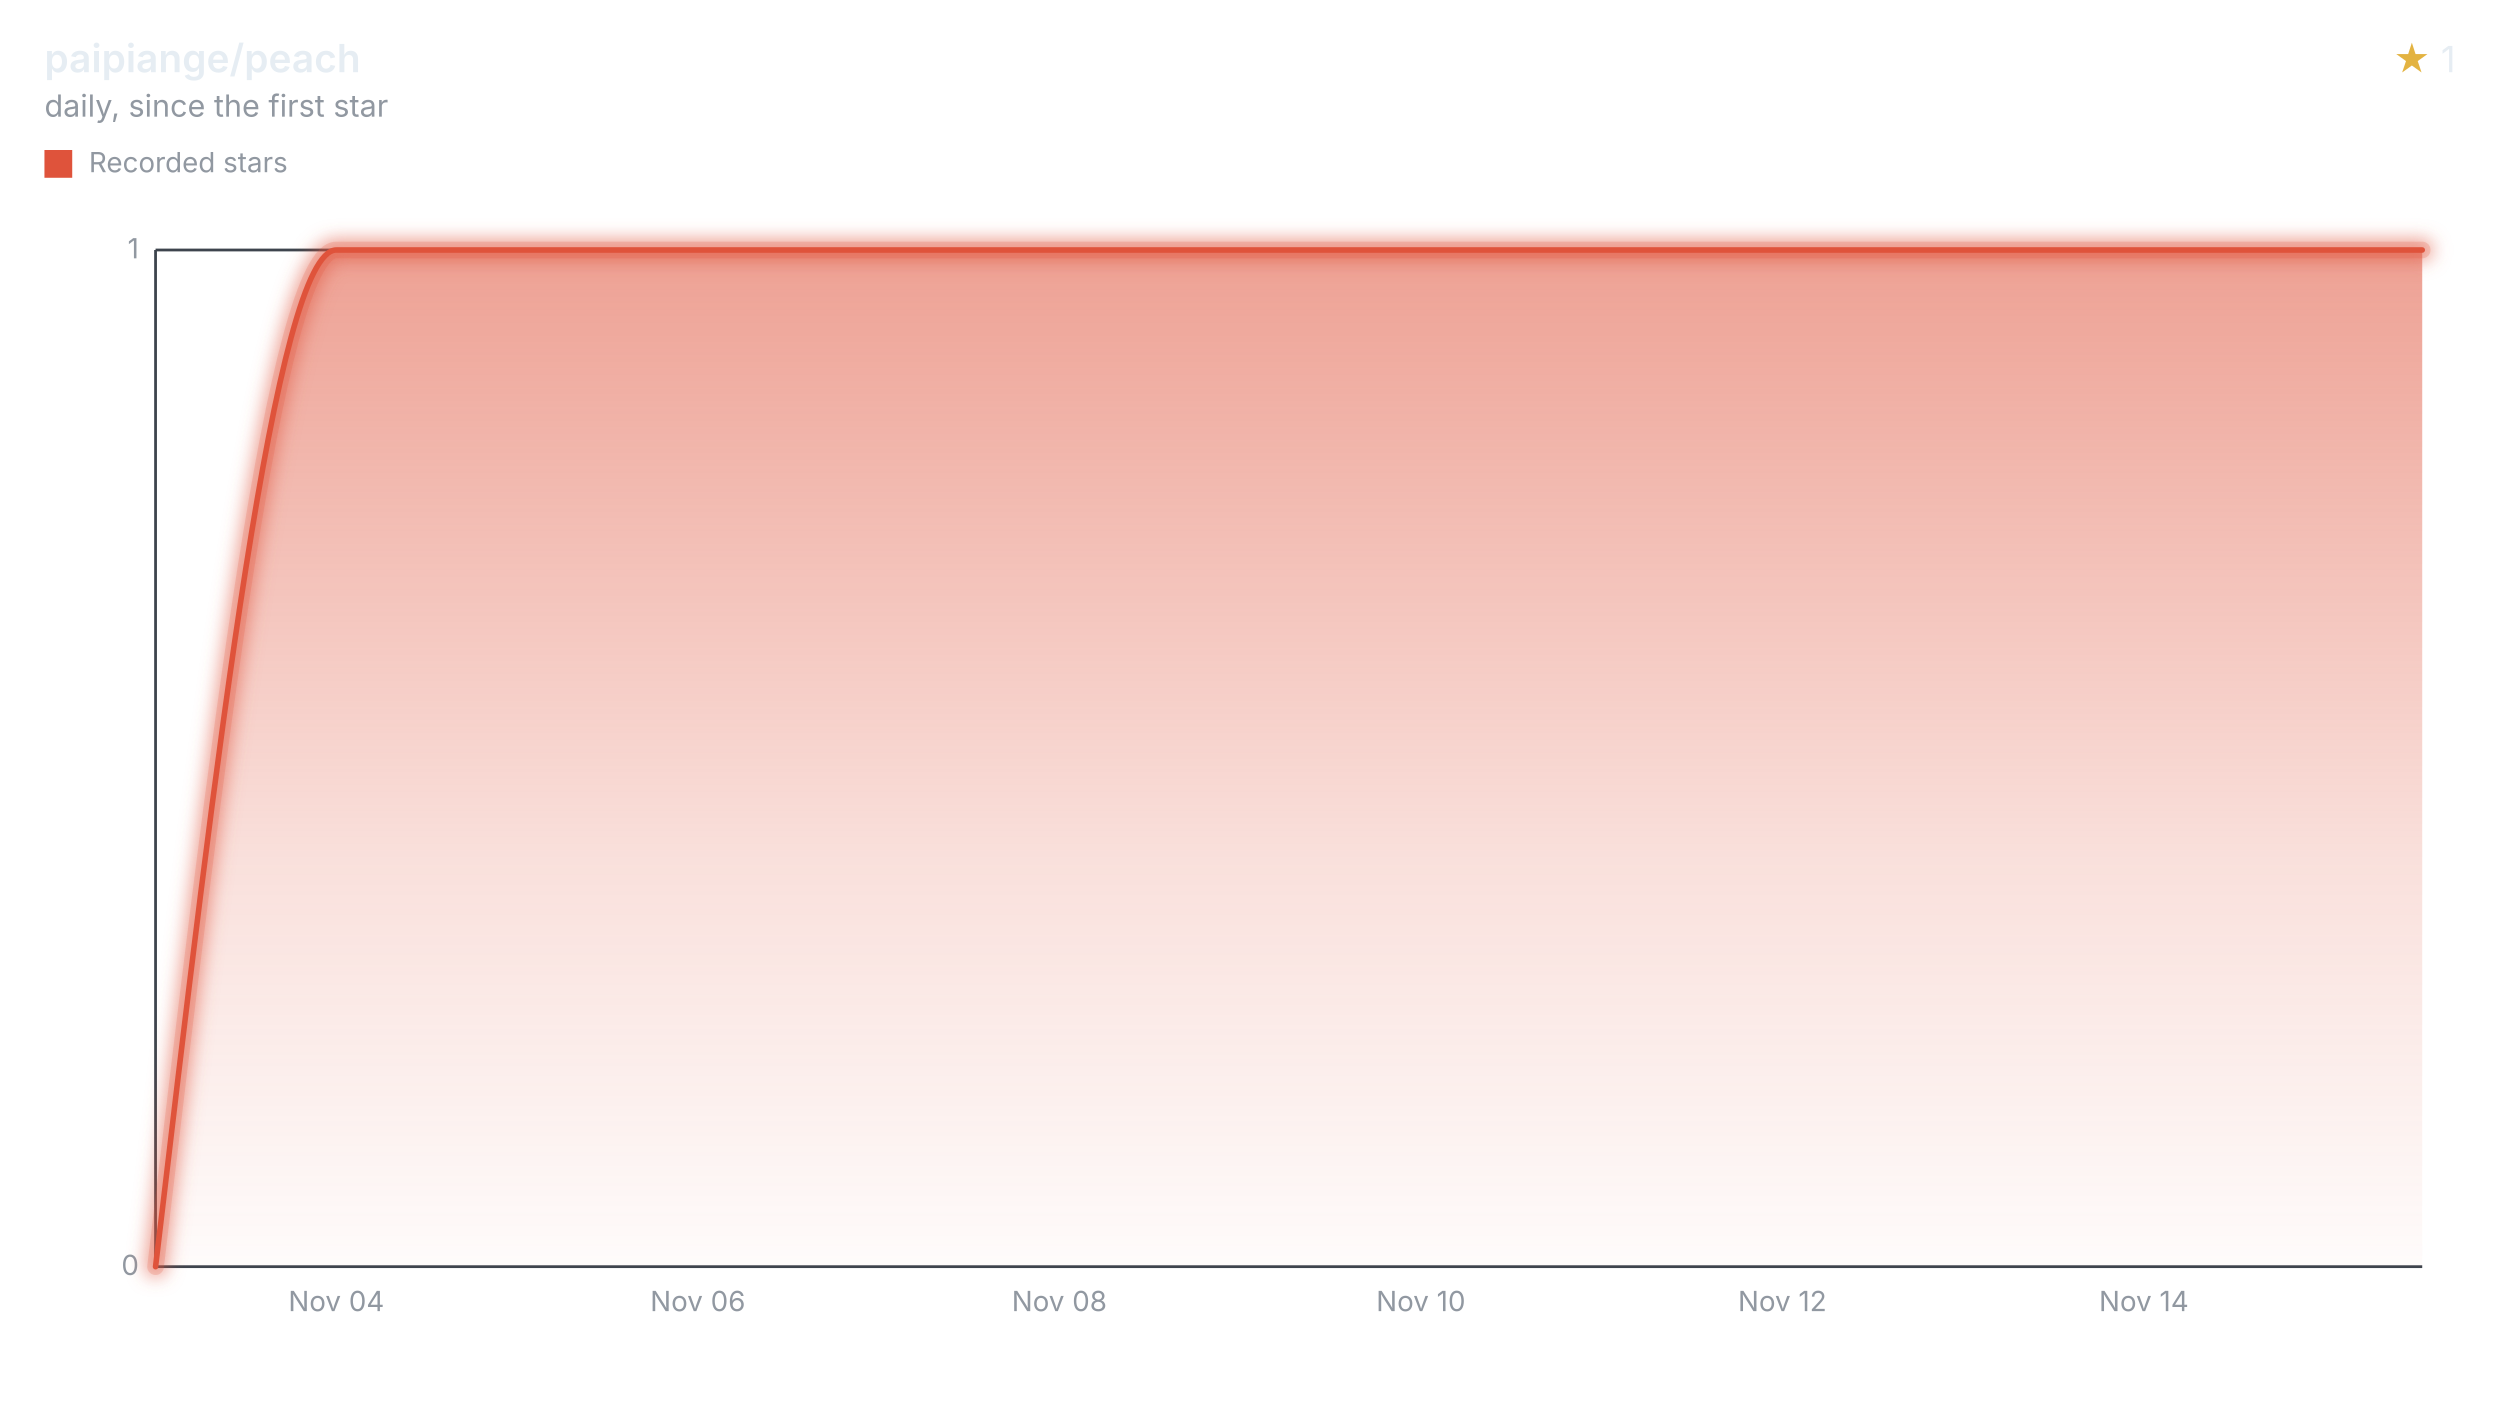
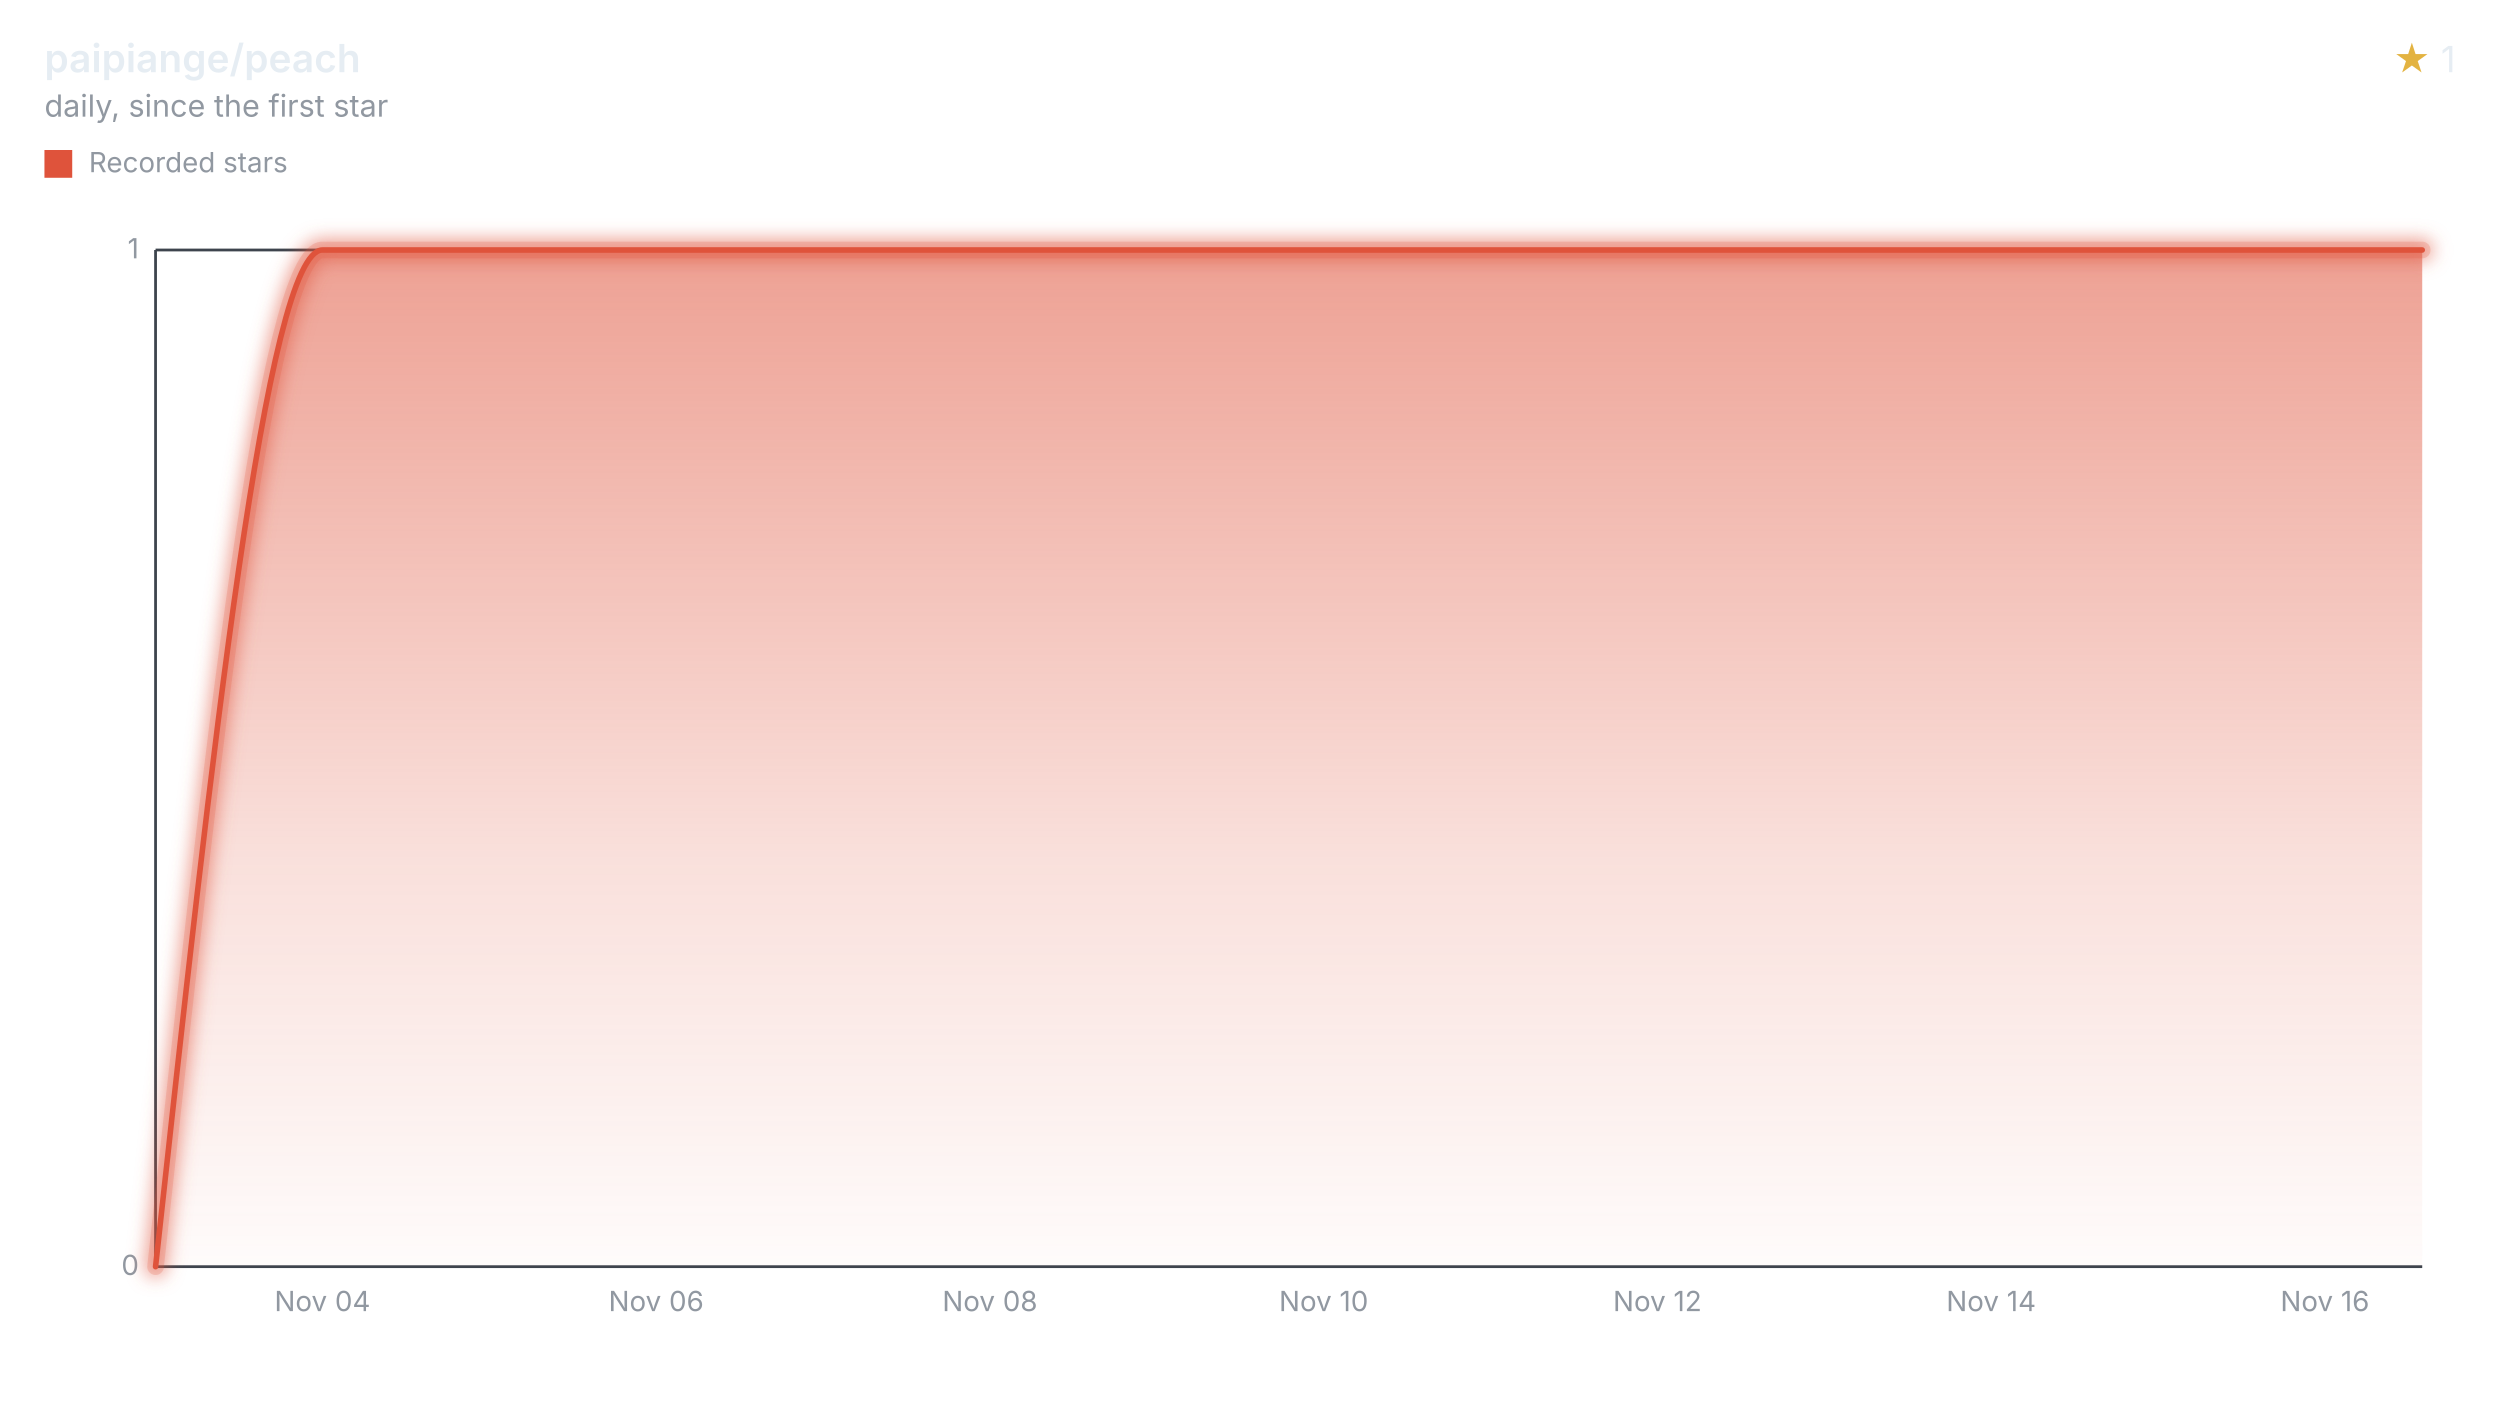
<svg xmlns="http://www.w3.org/2000/svg" width="900" height="508" viewBox="0 0 900 508" role="img" aria-labelledby="title desc">
  <style>svg{font-family:-apple-system,BlinkMacSystemFont,"Segoe UI",sans-serif;}.text{fill:#e6edf3;}.muted{fill:#9198a1;}.accent{fill:#e3b341;}.axis{stroke:#3d444d;}.ink{fill:none;stroke:#df533b;}.stop{stop-color:#df533b;}</style>
  <defs>
    <filter id="halo" filterUnits="userSpaceOnUse" x="44" y="78" width="840" height="390">
      <feGaussianBlur stdDeviation="3" />
    </filter>
    <linearGradient id="stream" x1="0" y1="0" x2="0" y2="1">
      <stop offset="0" class="stop" stop-opacity="0.55" />
      <stop offset="0.6" class="stop" stop-opacity="0.18" />
      <stop offset="1" class="stop" stop-opacity="0.02" />
    </linearGradient>
  </defs>
  <text x="16" y="26" class="text" font-size="14" font-weight="600">paipiange/peach</text>
  <text x="16" y="42" class="muted" font-size="11">daily, since the first star</text>
  <text x="884" y="26" class="text" font-size="13" text-anchor="end">
    <tspan class="accent">★</tspan> 1</text>
  <rect x="16" y="54" width="10" height="10" fill="#df533b" />
  <text x="32" y="62" class="muted" font-size="10">Recorded stars</text>
  <line x1="56" x2="872" y1="456.00" y2="456.00" class="axis" />
  <text x="50" y="459.00" class="muted" font-size="10" text-anchor="end">0</text>
  <line x1="56" x2="872" y1="90.00" y2="90.00" class="axis" />
  <text x="50" y="93.00" class="muted" font-size="10" text-anchor="end">1</text>
  <line x1="56" x2="56" y1="90" y2="456" class="axis" />
-   <text x="121.07" y="472" class="muted" font-size="10" text-anchor="middle">Nov 04</text>
-   <text x="251.21" y="472" class="muted" font-size="10" text-anchor="middle">Nov 06</text>
-   <text x="381.36" y="472" class="muted" font-size="10" text-anchor="middle">Nov 08</text>
-   <text x="511.50" y="472" class="muted" font-size="10" text-anchor="middle">Nov 10</text>
-   <text x="641.64" y="472" class="muted" font-size="10" text-anchor="middle">Nov 12</text>
-   <text x="771.79" y="472" class="muted" font-size="10" text-anchor="middle">Nov 14</text>
-   <path d="M56.00,456.00C77.69,273.00,99.38,90.00,121.07,90.00C142.76,90.00,164.45,90.00,186.14,90.00C207.83,90.00,229.52,90.00,251.21,90.00C272.90,90.00,294.60,90.00,316.29,90.00C337.98,90.00,359.67,90.00,381.36,90.00C403.05,90.00,424.74,90.00,446.43,90.00C468.12,90.00,489.81,90.00,511.50,90.00C533.19,90.00,554.88,90.00,576.57,90.00C598.26,90.00,619.95,90.00,641.64,90.00C663.33,90.00,685.02,90.00,706.71,90.00C728.41,90.00,750.10,90.00,771.79,90.00C793.48,90.00,815.17,90.00,836.86,90.00C848.57,90.00,860.29,90.00,872.00,90.00L872.00,456L56.00,456Z" fill="url(#stream)" />
+   <text x="116.07" y="472" class="muted" font-size="10" text-anchor="middle">Nov 04</text>
+   <text x="236.22" y="472" class="muted" font-size="10" text-anchor="middle">Nov 06</text>
+   <text x="356.37" y="472" class="muted" font-size="10" text-anchor="middle">Nov 08</text>
+   <text x="476.52" y="472" class="muted" font-size="10" text-anchor="middle">Nov 10</text>
+   <text x="596.66" y="472" class="muted" font-size="10" text-anchor="middle">Nov 12</text>
+   <text x="716.81" y="472" class="muted" font-size="10" text-anchor="middle">Nov 14</text>
+   <text x="836.96" y="472" class="muted" font-size="10" text-anchor="middle">Nov 16</text>
+   <path d="M56.00,456.00C76.02,273.00,96.05,90.00,116.07,90.00C136.10,90.00,156.12,90.00,176.15,90.00C196.17,90.00,216.20,90.00,236.22,90.00C256.25,90.00,276.27,90.00,296.29,90.00C316.32,90.00,336.34,90.00,356.37,90.00C376.39,90.00,396.42,90.00,416.44,90.00C436.47,90.00,456.49,90.00,476.52,90.00C496.54,90.00,516.56,90.00,536.59,90.00C556.61,90.00,576.64,90.00,596.66,90.00C616.69,90.00,636.71,90.00,656.74,90.00C676.76,90.00,696.79,90.00,716.81,90.00C736.84,90.00,756.86,90.00,776.88,90.00C796.91,90.00,816.93,90.00,836.96,90.00C848.64,90.00,860.32,90.00,872.00,90.00L872.00,456L56.00,456Z" fill="url(#stream)" />
  <g filter="url(#halo)" opacity="0.55">
-     <path d="M56.00,456.00C77.69,273.00,99.38,90.00,121.07,90.00C142.76,90.00,164.45,90.00,186.14,90.00C207.83,90.00,229.52,90.00,251.21,90.00C272.90,90.00,294.60,90.00,316.29,90.00C337.98,90.00,359.67,90.00,381.36,90.00C403.05,90.00,424.74,90.00,446.43,90.00C468.12,90.00,489.81,90.00,511.50,90.00C533.19,90.00,554.88,90.00,576.57,90.00C598.26,90.00,619.95,90.00,641.64,90.00C663.33,90.00,685.02,90.00,706.71,90.00C728.41,90.00,750.10,90.00,771.79,90.00C793.48,90.00,815.17,90.00,836.86,90.00C848.57,90.00,860.29,90.00,872.00,90.00" class="ink" stroke-linecap="round" stroke-linejoin="round" stroke-width="8" />
+     <path d="M56.00,456.00C76.02,273.00,96.05,90.00,116.07,90.00C136.10,90.00,156.12,90.00,176.15,90.00C196.17,90.00,216.20,90.00,236.22,90.00C256.25,90.00,276.27,90.00,296.29,90.00C316.32,90.00,336.34,90.00,356.37,90.00C376.39,90.00,396.42,90.00,416.44,90.00C436.47,90.00,456.49,90.00,476.52,90.00C496.54,90.00,516.56,90.00,536.59,90.00C556.61,90.00,576.64,90.00,596.66,90.00C616.69,90.00,636.71,90.00,656.74,90.00C676.76,90.00,696.79,90.00,716.81,90.00C736.84,90.00,756.86,90.00,776.88,90.00C796.91,90.00,816.93,90.00,836.96,90.00C848.64,90.00,860.32,90.00,872.00,90.00" class="ink" stroke-linecap="round" stroke-linejoin="round" stroke-width="8" />
  </g>
  <g opacity="0.2">
-     <path d="M56.00,456.00C77.69,273.00,99.38,90.00,121.07,90.00C142.76,90.00,164.45,90.00,186.14,90.00C207.83,90.00,229.52,90.00,251.21,90.00C272.90,90.00,294.60,90.00,316.29,90.00C337.98,90.00,359.67,90.00,381.36,90.00C403.05,90.00,424.74,90.00,446.43,90.00C468.12,90.00,489.81,90.00,511.50,90.00C533.19,90.00,554.88,90.00,576.57,90.00C598.26,90.00,619.95,90.00,641.64,90.00C663.33,90.00,685.02,90.00,706.71,90.00C728.41,90.00,750.10,90.00,771.79,90.00C793.48,90.00,815.17,90.00,836.86,90.00C848.57,90.00,860.29,90.00,872.00,90.00" class="ink" stroke-linecap="round" stroke-linejoin="round" stroke-width="6" />
+     <path d="M56.00,456.00C76.02,273.00,96.05,90.00,116.07,90.00C136.10,90.00,156.12,90.00,176.15,90.00C196.17,90.00,216.20,90.00,236.22,90.00C256.25,90.00,276.27,90.00,296.29,90.00C316.32,90.00,336.34,90.00,356.37,90.00C376.39,90.00,396.42,90.00,416.44,90.00C436.47,90.00,456.49,90.00,476.52,90.00C496.54,90.00,516.56,90.00,536.59,90.00C556.61,90.00,576.64,90.00,596.66,90.00C616.69,90.00,636.71,90.00,656.74,90.00C676.76,90.00,696.79,90.00,716.81,90.00C736.84,90.00,756.86,90.00,776.88,90.00C796.91,90.00,816.93,90.00,836.96,90.00C848.64,90.00,860.32,90.00,872.00,90.00" class="ink" stroke-linecap="round" stroke-linejoin="round" stroke-width="6" />
  </g>
-   <path d="M56.00,456.00C77.69,273.00,99.38,90.00,121.07,90.00C142.76,90.00,164.45,90.00,186.14,90.00C207.83,90.00,229.52,90.00,251.21,90.00C272.90,90.00,294.60,90.00,316.29,90.00C337.98,90.00,359.67,90.00,381.36,90.00C403.05,90.00,424.74,90.00,446.43,90.00C468.12,90.00,489.81,90.00,511.50,90.00C533.19,90.00,554.88,90.00,576.57,90.00C598.26,90.00,619.95,90.00,641.64,90.00C663.33,90.00,685.02,90.00,706.71,90.00C728.41,90.00,750.10,90.00,771.79,90.00C793.48,90.00,815.17,90.00,836.86,90.00C848.57,90.00,860.29,90.00,872.00,90.00" class="ink" stroke-linecap="round" stroke-linejoin="round" stroke-width="2" />
+   <path d="M56.00,456.00C76.02,273.00,96.05,90.00,116.07,90.00C136.10,90.00,156.12,90.00,176.15,90.00C196.17,90.00,216.20,90.00,236.22,90.00C256.25,90.00,276.27,90.00,296.29,90.00C316.32,90.00,336.34,90.00,356.37,90.00C376.39,90.00,396.42,90.00,416.44,90.00C436.47,90.00,456.49,90.00,476.52,90.00C496.54,90.00,516.56,90.00,536.59,90.00C556.61,90.00,576.64,90.00,596.66,90.00C616.69,90.00,636.71,90.00,656.74,90.00C676.76,90.00,696.79,90.00,716.81,90.00C736.84,90.00,756.86,90.00,776.88,90.00C796.91,90.00,816.93,90.00,836.96,90.00C848.64,90.00,860.32,90.00,872.00,90.00" class="ink" stroke-linecap="round" stroke-linejoin="round" stroke-width="2" />
</svg>
